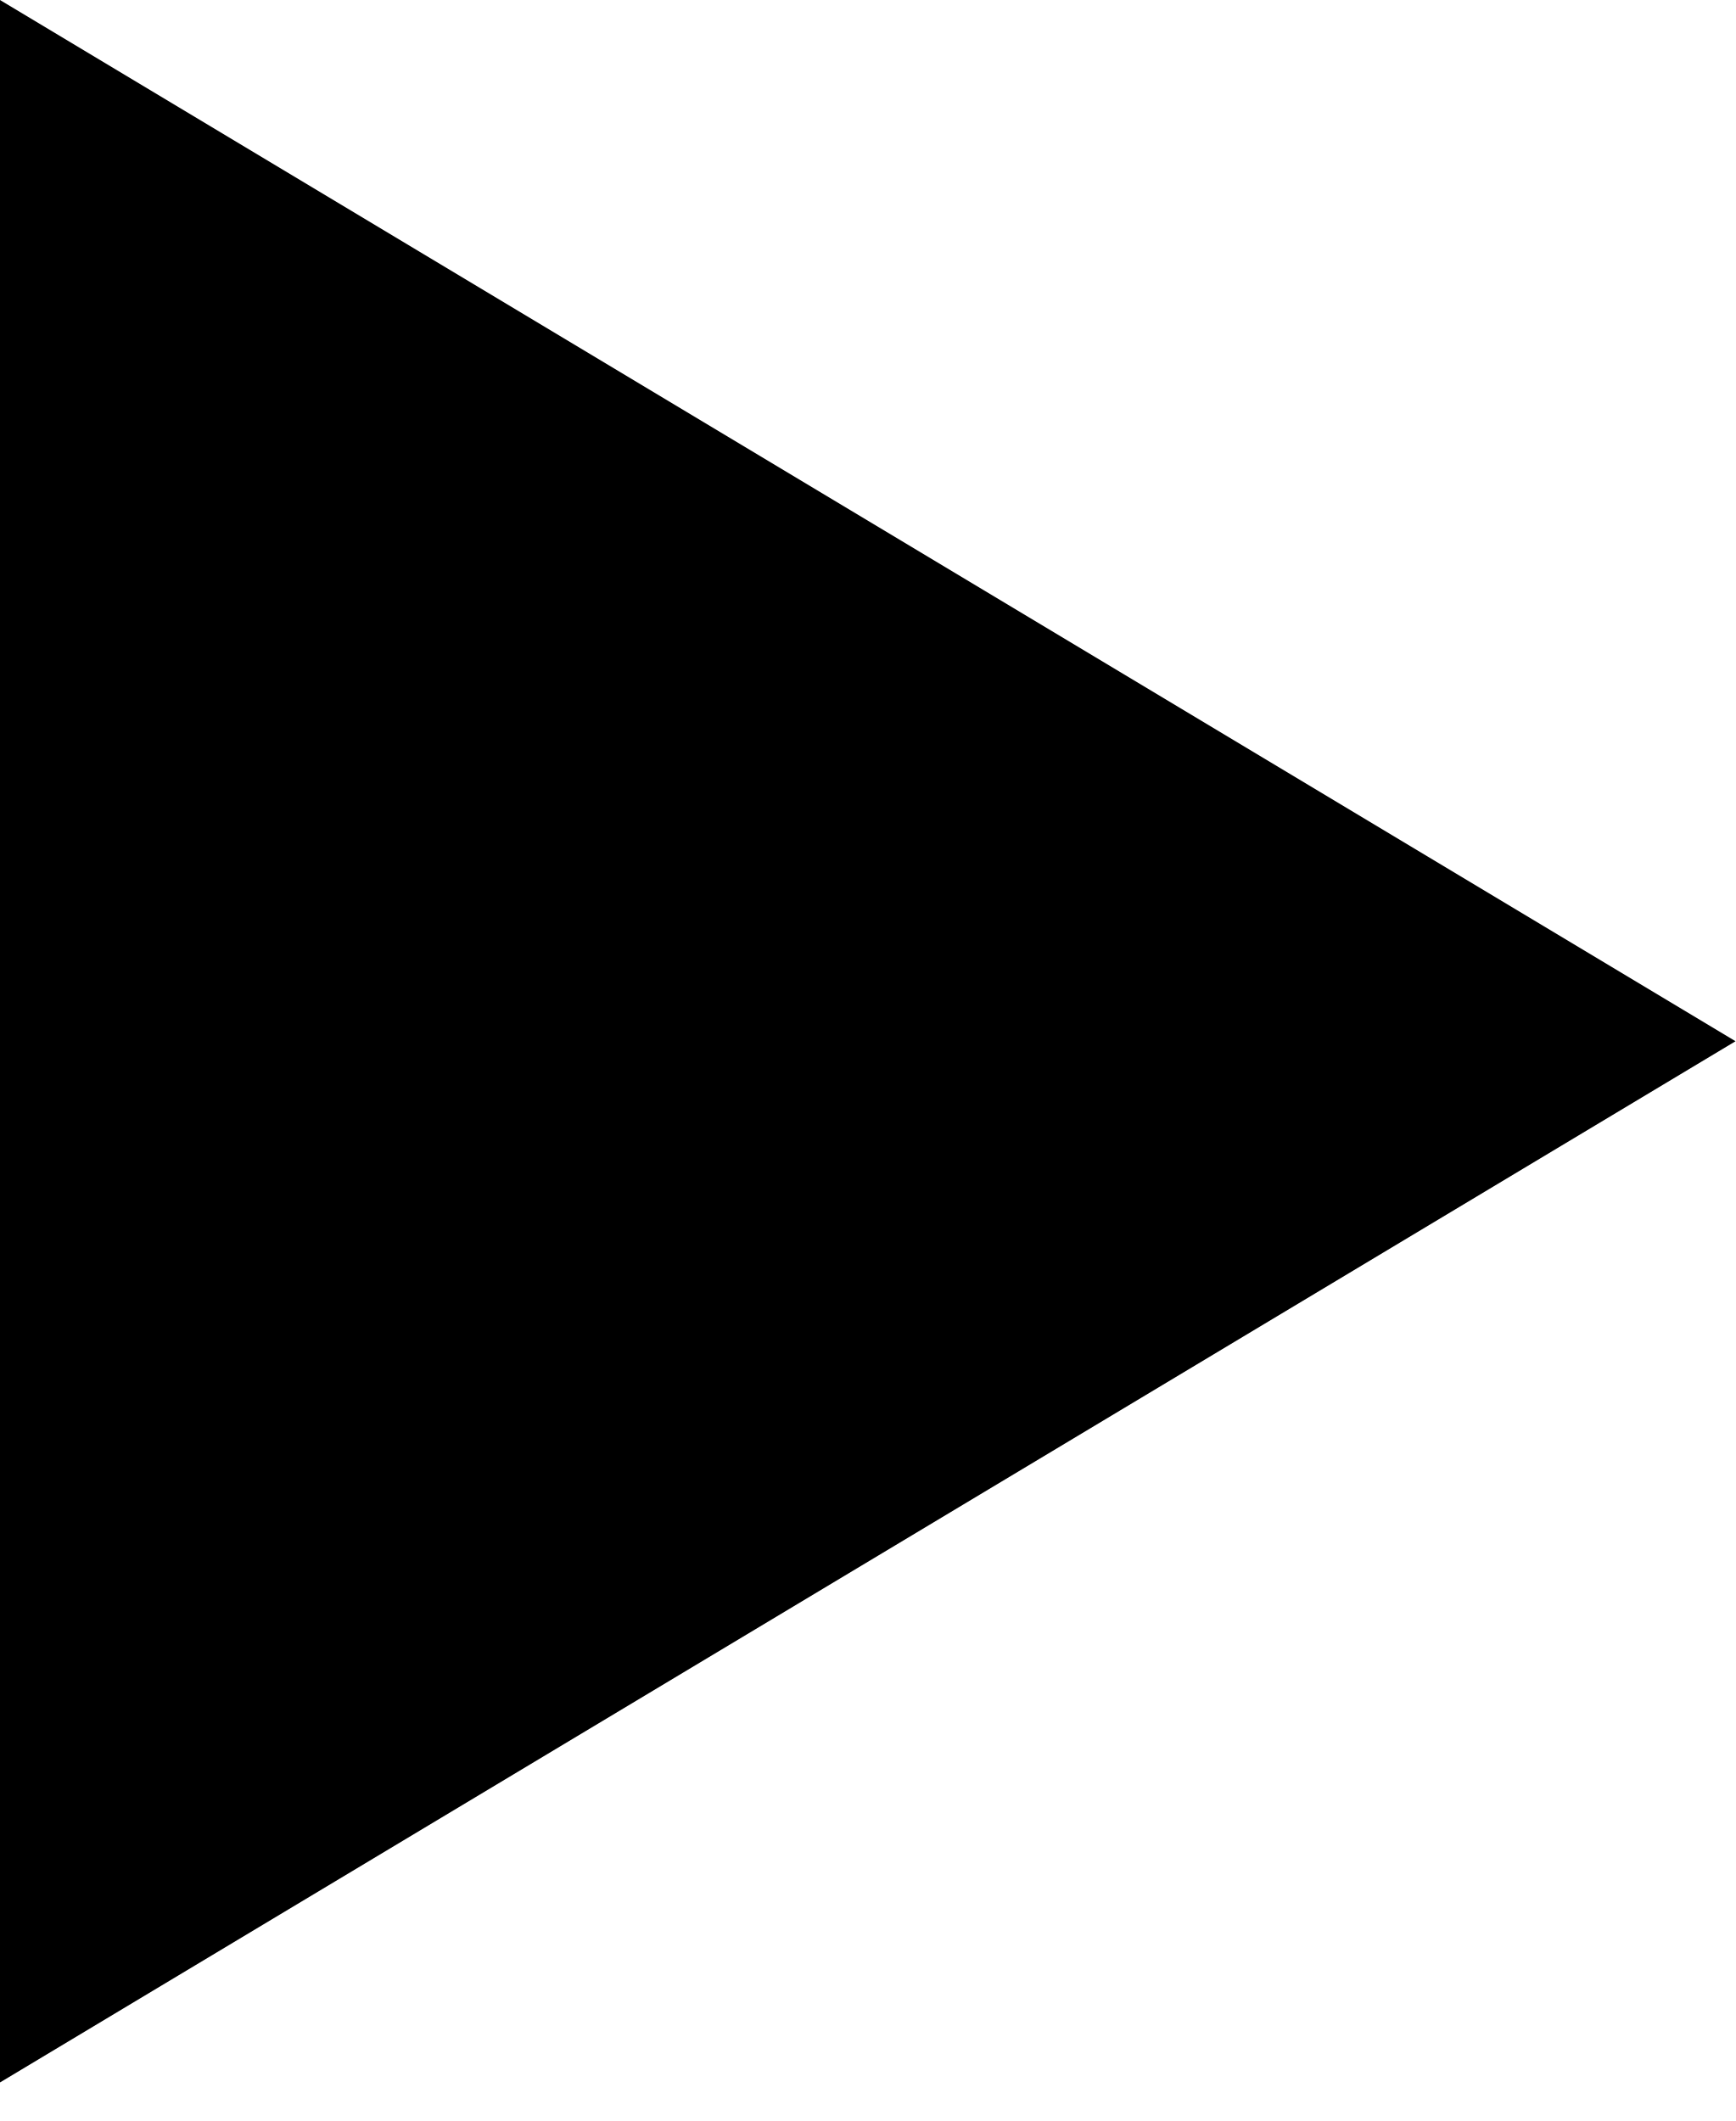
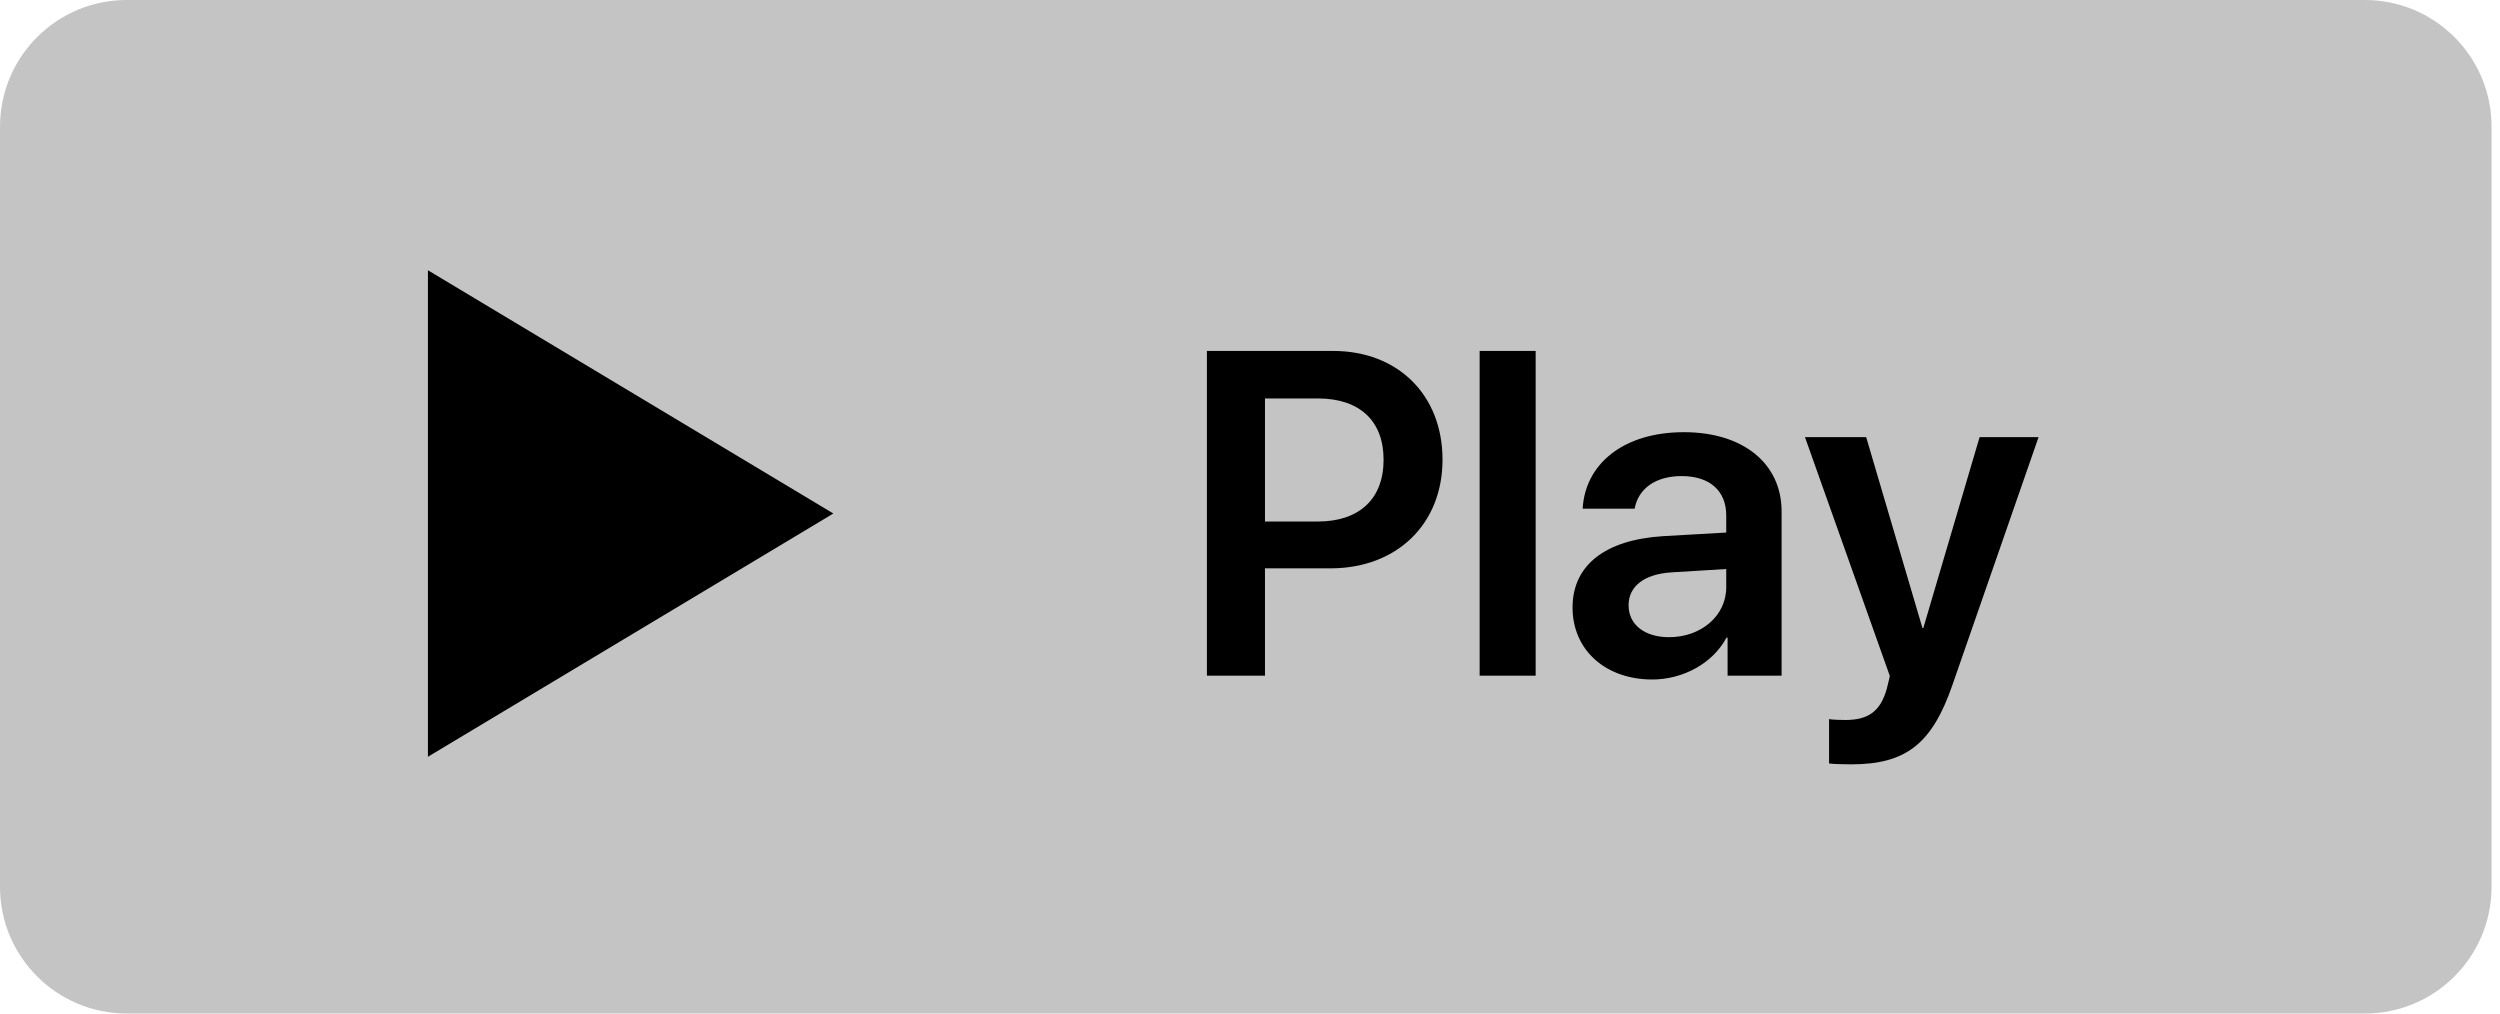
- <svg xmlns="http://www.w3.org/2000/svg" width="current" height="current" viewBox="0 0 18 22" fill="current">
-   <path id="Vector" d="M0 0V21.6L18 10.8L0 0Z" fill="current" />
+ <svg xmlns="http://www.w3.org/2000/svg" width="111" height="45" viewBox="0 0 111 45" fill="none">
+   <rect width="110.625" height="45" rx="5.625" fill="#C4C4C4" />
+   <path d="M53.587 15.582V30H56.165V25.234H59.083C62 25.234 64.048 23.286 64.048 20.408C64.048 17.531 62.06 15.582 59.193 15.582H53.587ZM56.165 17.691H58.513C60.361 17.691 61.431 18.68 61.431 20.408C61.431 22.157 60.352 23.156 58.503 23.156H56.165V17.691ZM65.696 30H68.183V15.582H65.696V30ZM74.107 28.291C73.028 28.291 72.309 27.742 72.309 26.873C72.309 26.033 72.998 25.494 74.197 25.414L76.645 25.264V26.073C76.645 27.352 75.516 28.291 74.107 28.291ZM73.358 30.17C74.717 30.17 76.046 29.46 76.655 28.311H76.705V30H79.103V22.706C79.103 20.578 77.394 19.189 74.767 19.189C72.069 19.189 70.38 20.608 70.27 22.586H72.578C72.738 21.707 73.488 21.138 74.667 21.138C75.896 21.138 76.645 21.777 76.645 22.886V23.645L73.847 23.805C71.27 23.965 69.821 25.094 69.821 26.973C69.821 28.881 71.309 30.17 73.358 30.17ZM82.189 33.937C84.607 33.937 85.776 33.047 86.685 30.42L90.512 19.409H87.894L85.396 27.882H85.356L82.858 19.409H80.141L83.907 30.01C83.917 30.04 83.768 30.57 83.768 30.599C83.488 31.579 82.958 31.968 81.929 31.968C81.779 31.968 81.34 31.958 81.21 31.928V33.897C81.34 33.927 82.049 33.937 82.189 33.937Z" fill="black" />
+   <path d="M19 12V33.6L37 22.8L19 12Z" fill="black" />
</svg>
